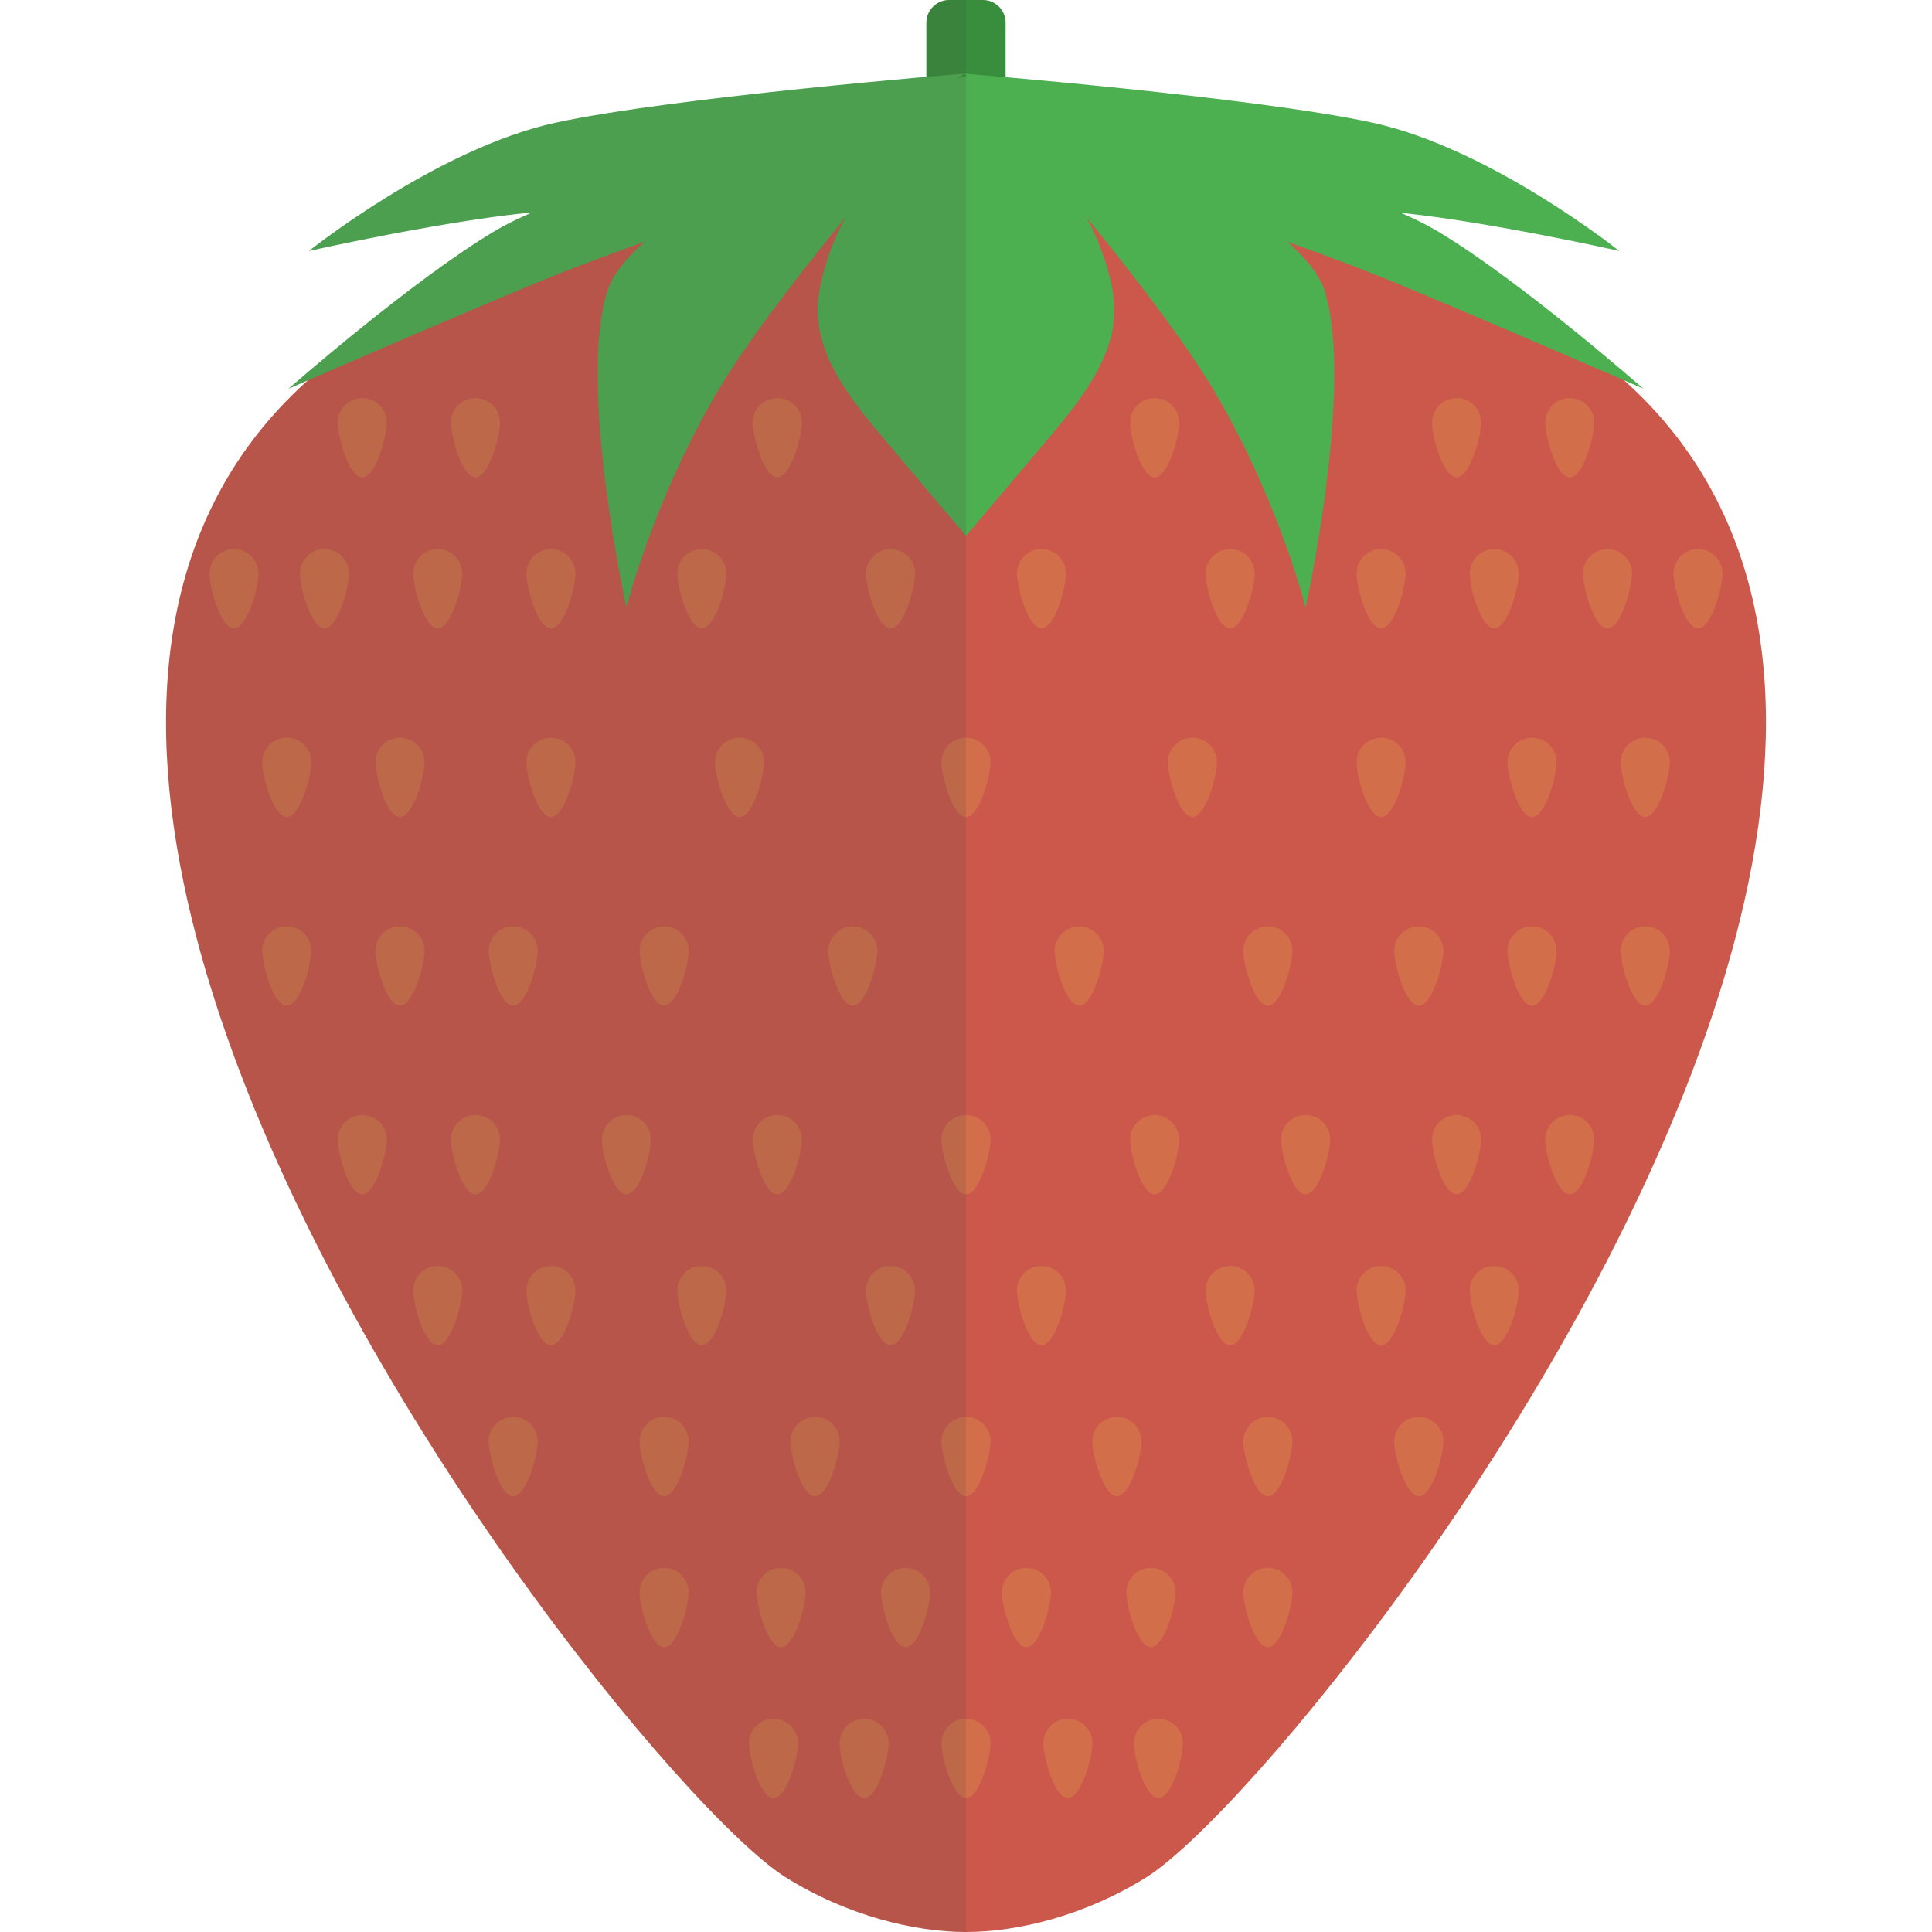
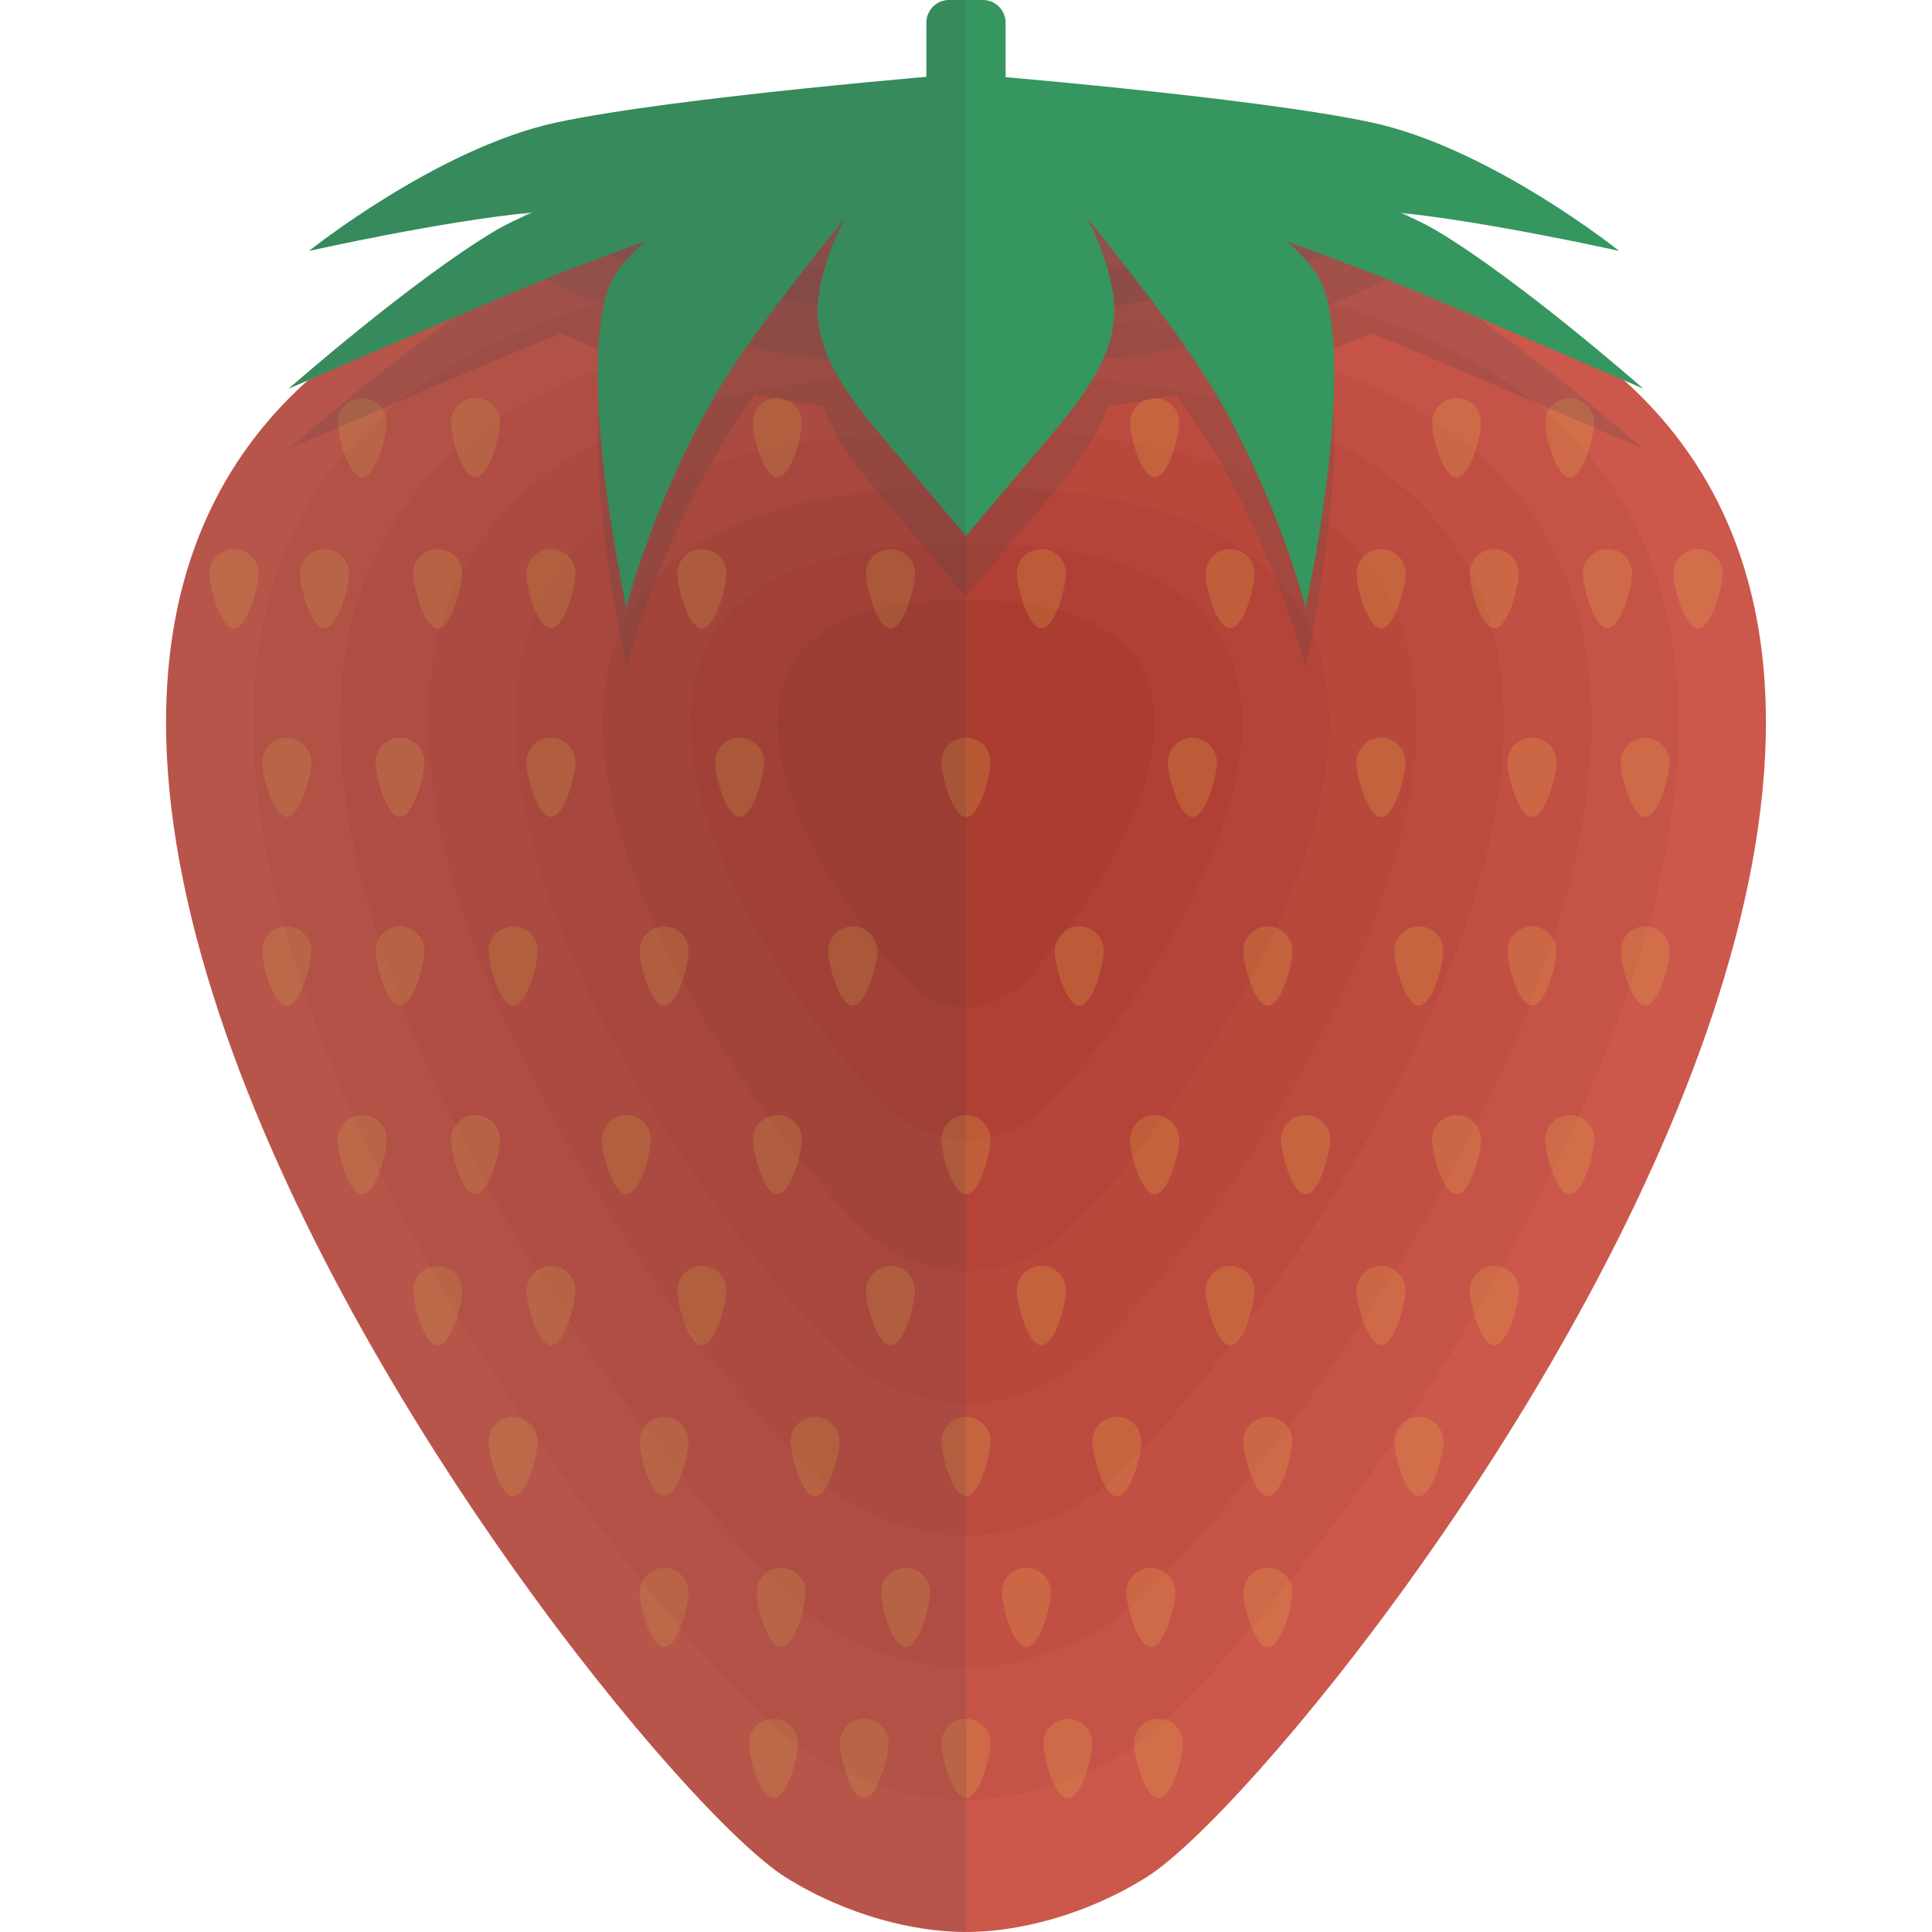
<svg xmlns="http://www.w3.org/2000/svg" version="1.1" x="0" y="0" viewBox="0 0 512 512" xml:space="preserve">
-   <style type="text/css">.st3{fill:#4caf50}</style>
+   <style type="text/css">.st9{fill:#35965f}.st11{opacity:.15;fill:#444}</style>
  <path d="M303.8 497.5C287.5 507.7 269.6 512 256 512s-31.5-4.3-47.8-14.5C156.9 465.4-161 54 256 54s99.1 411.4 47.8 443.5z" fill="#cc584c" />
+   <path d="M298.6 464.1c-14.5 9.1-30.5 12.9-42.6 12.9s-28.1-3.8-42.6-12.9C167.7 435.5-115.5 69 256 69s88.3 366.5 42.6 395.1z" fill="#c65347" />
+   <path d="M293.4 430.7c-12.7 8-26.7 11.3-37.4 11.3-10.6 0-24.6-3.4-37.4-11.3C178.5 405.6-70 84 256 84s77.5 321.6 37.4 346.7z" fill="#c24f44" />
+   <path d="M288.1 397.2c-11 6.9-23 9.8-32.1 9.8-9.1 0-21.2-2.9-32.1-9.8C189.4 375.7-24.4 99 256 99s66.6 276.7 32.1 298.2z" fill="#bc4b3f" />
+   <path d="M282.9 363.8c-9.2 5.7-19.3 8.2-26.9 8.2s-17.7-2.4-26.9-8.2C200.2 345.7 21.1 114 256 114s55.8 231.7 26.9 249.8z" fill="#b9483c" />
+   <path d="M277.7 330.4c-7.4 4.6-15.5 6.6-21.7 6.6s-14.3-2-21.7-6.6C211 315.8 66.6 129 256 129s45 186.8 21.7 201.4z" fill="#b44439" />
+   <path d="M272.5 297c-5.6 3.5-11.8 5-16.5 5s-10.9-1.5-16.5-5c-17.7-11.1-127.4-153 16.5-153s34.2 141.9 16.5 153z" opacity=".5" fill="#ab3c31" />
+   <path d="M267.3 263.6c-3.8 2.4-8.1 3.4-11.3 3.4-3.2 0-7.4-1-11.3-3.4C232.6 256 157.7 159 256 159s23.4 97 11.3 104.6z" opacity=".4" fill="#a3362b" />
  <path d="M205 455.5c-3.6 0-6.5 2.9-6.5 6.5s2.9 14.5 6.5 14.5 6.5-10.9 6.5-14.5-2.9-6.5-6.5-6.5zm2-40c-3.6 0-6.5 2.9-6.5 6.5s2.9 14.5 6.5 14.5 6.5-10.9 6.5-14.5-2.9-6.5-6.5-6.5zm29-249c3.6 0 6.5-10.9 6.5-14.5s-2.9-6.5-6.5-6.5-6.5 2.9-6.5 6.5 2.9 14.5 6.5 14.5zM199.5 302c0 3.6 2.9 14.5 6.5 14.5s6.5-10.9 6.5-14.5-2.9-6.5-6.5-6.5-6.5 2.9-6.5 6.5zm6.5-175.5c3.6 0 6.5-10.9 6.5-14.5s-2.9-6.5-6.5-6.5-6.5 2.9-6.5 6.5 2.9 14.5 6.5 14.5zm23 329c-3.6 0-6.5 2.9-6.5 6.5s2.9 14.5 6.5 14.5 6.5-10.9 6.5-14.5-2.9-6.5-6.5-6.5zm7-120c-3.6 0-6.5 2.9-6.5 6.5s2.9 14.5 6.5 14.5 6.5-10.9 6.5-14.5-2.9-6.5-6.5-6.5zm-20 40c-3.6 0-6.5 2.9-6.5 6.5s2.9 14.5 6.5 14.5 6.5-10.9 6.5-14.5-2.9-6.5-6.5-6.5zm10-109c3.6 0 6.5-10.9 6.5-14.5s-2.9-6.5-6.5-6.5-6.5 2.9-6.5 6.5 2.9 14.5 6.5 14.5zm-30-71c-3.6 0-6.5 2.9-6.5 6.5s2.9 14.5 6.5 14.5 6.5-10.9 6.5-14.5-2.9-6.5-6.5-6.5zm-10 140c-3.6 0-6.5 2.9-6.5 6.5s2.9 14.5 6.5 14.5 6.5-10.9 6.5-14.5-2.9-6.5-6.5-6.5zm70-19c3.6 0 6.5-10.9 6.5-14.5s-2.9-6.5-6.5-6.5-6.5 2.9-6.5 6.5 2.9 14.5 6.5 14.5zm0-100c3.6 0 6.5-10.9 6.5-14.5s-2.9-6.5-6.5-6.5-6.5 2.9-6.5 6.5 2.9 14.5 6.5 14.5zm0-90c3.6 0 6.5-10.9 6.5-14.5s-2.9-6.5-6.5-6.5-6.5 2.9-6.5 6.5 2.9 14.5 6.5 14.5zM169.5 252c0 3.6 2.9 14.5 6.5 14.5s6.5-10.9 6.5-14.5-2.9-6.5-6.5-6.5-6.5 2.9-6.5 6.5zm6.5 123.5c-3.6 0-6.5 2.9-6.5 6.5s2.9 14.5 6.5 14.5 6.5-10.9 6.5-14.5-2.9-6.5-6.5-6.5zm0 40c-3.6 0-6.5 2.9-6.5 6.5s2.9 14.5 6.5 14.5 6.5-10.9 6.5-14.5-2.9-6.5-6.5-6.5zm-10-120c-3.6 0-6.5 2.9-6.5 6.5s2.9 14.5 6.5 14.5 6.5-10.9 6.5-14.5-2.9-6.5-6.5-6.5zm0-169c3.6 0 6.5-10.9 6.5-14.5s-2.9-6.5-6.5-6.5-6.5 2.9-6.5 6.5 2.9 14.5 6.5 14.5zm20 40c3.6 0 6.5-10.9 6.5-14.5s-2.9-6.5-6.5-6.5-6.5 2.9-6.5 6.5 2.9 14.5 6.5 14.5zm-110 29c-3.6 0-6.5 2.9-6.5 6.5s2.9 14.5 6.5 14.5 6.5-10.9 6.5-14.5-2.9-6.5-6.5-6.5zm70-50c-3.6 0-6.5 2.9-6.5 6.5s2.9 14.5 6.5 14.5 6.5-10.9 6.5-14.5-2.9-6.5-6.5-6.5zm0 190c-3.6 0-6.5 2.9-6.5 6.5s2.9 14.5 6.5 14.5 6.5-10.9 6.5-14.5-2.9-6.5-6.5-6.5zm-20-40c-3.6 0-6.5 2.9-6.5 6.5s2.9 14.5 6.5 14.5 6.5-10.9 6.5-14.5-2.9-6.5-6.5-6.5zm10 80c-3.6 0-6.5 2.9-6.5 6.5s2.9 14.5 6.5 14.5 6.5-10.9 6.5-14.5-2.9-6.5-6.5-6.5zm120 21c3.6 0 6.5-10.9 6.5-14.5s-2.9-6.5-6.5-6.5-6.5 2.9-6.5 6.5 2.9 14.5 6.5 14.5zm-140-61c-3.6 0-6.5 2.9-6.5 6.5s2.9 14.5 6.5 14.5 6.5-10.9 6.5-14.5-2.9-6.5-6.5-6.5zm124 80c-3.6 0-6.5 2.9-6.5 6.5s2.9 14.5 6.5 14.5 6.5-10.9 6.5-14.5-2.9-6.5-6.5-6.5zm-178-270c-3.6 0-6.5 2.9-6.5 6.5s2.9 14.5 6.5 14.5 6.5-10.9 6.5-14.5-2.9-6.5-6.5-6.5zm84 50c-3.6 0-6.5 2.9-6.5 6.5s2.9 14.5 6.5 14.5 6.5-10.9 6.5-14.5-2.9-6.5-6.5-6.5zm-20-69c3.6 0 6.5-10.9 6.5-14.5s-2.9-6.5-6.5-6.5-6.5 2.9-6.5 6.5 2.9 14.5 6.5 14.5zm-20 119c-3.6 0-6.5 2.9-6.5 6.5s2.9 14.5 6.5 14.5 6.5-10.9 6.5-14.5-2.9-6.5-6.5-6.5zm-20-100c-3.6 0-6.5 2.9-6.5 6.5s2.9 14.5 6.5 14.5 6.5-10.9 6.5-14.5-2.9-6.5-6.5-6.5zm-10 100c-3.6 0-6.5 2.9-6.5 6.5s2.9 14.5 6.5 14.5 6.5-10.9 6.5-14.5-2.9-6.5-6.5-6.5zm53.5 6.5c0 3.6 2.9 14.5 6.5 14.5s6.5-10.9 6.5-14.5-2.9-6.5-6.5-6.5-6.5 2.9-6.5 6.5zM96 126.5c3.6 0 6.5-10.9 6.5-14.5s-2.9-6.5-6.5-6.5-6.5 2.9-6.5 6.5 2.9 14.5 6.5 14.5zm20 40c3.6 0 6.5-10.9 6.5-14.5s-2.9-6.5-6.5-6.5-6.5 2.9-6.5 6.5 2.9 14.5 6.5 14.5zm-20 129c-3.6 0-6.5 2.9-6.5 6.5s2.9 14.5 6.5 14.5 6.5-10.9 6.5-14.5-2.9-6.5-6.5-6.5zm3.5-93.5c0 3.6 2.9 14.5 6.5 14.5s6.5-10.9 6.5-14.5-2.9-6.5-6.5-6.5-6.5 2.9-6.5 6.5zM307 455.5c-3.6 0-6.5 2.9-6.5 6.5s2.9 14.5 6.5 14.5 6.5-10.9 6.5-14.5-2.9-6.5-6.5-6.5zm4.5-33.5c0-3.6-2.9-6.5-6.5-6.5s-6.5 2.9-6.5 6.5 2.9 14.5 6.5 14.5 6.5-10.9 6.5-14.5zM276 166.5c3.6 0 6.5-10.9 6.5-14.5s-2.9-6.5-6.5-6.5-6.5 2.9-6.5 6.5 2.9 14.5 6.5 14.5zm30 150c3.6 0 6.5-10.9 6.5-14.5s-2.9-6.5-6.5-6.5-6.5 2.9-6.5 6.5 2.9 14.5 6.5 14.5zm0-190c3.6 0 6.5-10.9 6.5-14.5s-2.9-6.5-6.5-6.5-6.5 2.9-6.5 6.5 2.9 14.5 6.5 14.5zm-23 329c-3.6 0-6.5 2.9-6.5 6.5s2.9 14.5 6.5 14.5 6.5-10.9 6.5-14.5-2.9-6.5-6.5-6.5zm-.5-113.5c0-3.6-2.9-6.5-6.5-6.5s-6.5 2.9-6.5 6.5 2.9 14.5 6.5 14.5 6.5-10.9 6.5-14.5zm20 40c0-3.6-2.9-6.5-6.5-6.5s-6.5 2.9-6.5 6.5 2.9 14.5 6.5 14.5 6.5-10.9 6.5-14.5zm-23-130c0 3.6 2.9 14.5 6.5 14.5s6.5-10.9 6.5-14.5-2.9-6.5-6.5-6.5-6.5 2.9-6.5 6.5zm36.5-56.5c-3.6 0-6.5 2.9-6.5 6.5s2.9 14.5 6.5 14.5 6.5-10.9 6.5-14.5-2.9-6.5-6.5-6.5zm10 140c-3.6 0-6.5 2.9-6.5 6.5s2.9 14.5 6.5 14.5 6.5-10.9 6.5-14.5-2.9-6.5-6.5-6.5zm3.5-83.5c0 3.6 2.9 14.5 6.5 14.5s6.5-10.9 6.5-14.5-2.9-6.5-6.5-6.5-6.5 2.9-6.5 6.5zm6.5 123.5c-3.6 0-6.5 2.9-6.5 6.5s2.9 14.5 6.5 14.5 6.5-10.9 6.5-14.5-2.9-6.5-6.5-6.5zm0 40c-3.6 0-6.5 2.9-6.5 6.5s2.9 14.5 6.5 14.5 6.5-10.9 6.5-14.5-2.9-6.5-6.5-6.5zm10-120c-3.6 0-6.5 2.9-6.5 6.5s2.9 14.5 6.5 14.5 6.5-10.9 6.5-14.5-2.9-6.5-6.5-6.5zm0-190c-3.6 0-6.5 2.9-6.5 6.5s2.9 14.5 6.5 14.5 6.5-10.9 6.5-14.5-2.9-6.5-6.5-6.5zm-20 61c3.6 0 6.5-10.9 6.5-14.5s-2.9-6.5-6.5-6.5-6.5 2.9-6.5 6.5 2.9 14.5 6.5 14.5zm110 29c-3.6 0-6.5 2.9-6.5 6.5s2.9 14.5 6.5 14.5 6.5-10.9 6.5-14.5-2.9-6.5-6.5-6.5zm-70-29c3.6 0 6.5-10.9 6.5-14.5s-2.9-6.5-6.5-6.5-6.5 2.9-6.5 6.5 2.9 14.5 6.5 14.5zm0 169c-3.6 0-6.5 2.9-6.5 6.5s2.9 14.5 6.5 14.5 6.5-10.9 6.5-14.5-2.9-6.5-6.5-6.5zm20-40c-3.6 0-6.5 2.9-6.5 6.5s2.9 14.5 6.5 14.5 6.5-10.9 6.5-14.5-2.9-6.5-6.5-6.5zm-10 80c-3.6 0-6.5 2.9-6.5 6.5s2.9 14.5 6.5 14.5 6.5-10.9 6.5-14.5-2.9-6.5-6.5-6.5zm-120 80c-3.6 0-6.5 2.9-6.5 6.5s2.9 14.5 6.5 14.5 6.5-10.9 6.5-14.5-2.9-6.5-6.5-6.5zm140-120c-3.6 0-6.5 2.9-6.5 6.5s2.9 14.5 6.5 14.5 6.5-10.9 6.5-14.5-2.9-6.5-6.5-6.5zm-124 80c-3.6 0-6.5 2.9-6.5 6.5s2.9 14.5 6.5 14.5 6.5-10.9 6.5-14.5-2.9-6.5-6.5-6.5zm178-270c-3.6 0-6.5 2.9-6.5 6.5s2.9 14.5 6.5 14.5 6.5-10.9 6.5-14.5-2.9-6.5-6.5-6.5zm-84 71c3.6 0 6.5-10.9 6.5-14.5s-2.9-6.5-6.5-6.5-6.5 2.9-6.5 6.5 2.9 14.5 6.5 14.5zm20-90c3.6 0 6.5-10.9 6.5-14.5s-2.9-6.5-6.5-6.5-6.5 2.9-6.5 6.5 2.9 14.5 6.5 14.5zm20 119c-3.6 0-6.5 2.9-6.5 6.5s2.9 14.5 6.5 14.5 6.5-10.9 6.5-14.5-2.9-6.5-6.5-6.5zm20-100c-3.6 0-6.5 2.9-6.5 6.5s2.9 14.5 6.5 14.5 6.5-10.9 6.5-14.5-2.9-6.5-6.5-6.5zm10 100c-3.6 0-6.5 2.9-6.5 6.5s2.9 14.5 6.5 14.5 6.5-10.9 6.5-14.5-2.9-6.5-6.5-6.5zm-66.5 6.5c0 3.6 2.9 14.5 6.5 14.5s6.5-10.9 6.5-14.5-2.9-6.5-6.5-6.5-6.5 2.9-6.5 6.5zM416 126.5c3.6 0 6.5-10.9 6.5-14.5s-2.9-6.5-6.5-6.5-6.5 2.9-6.5 6.5 2.9 14.5 6.5 14.5zM389.5 152c0 3.6 2.9 14.5 6.5 14.5s6.5-10.9 6.5-14.5-2.9-6.5-6.5-6.5-6.5 2.9-6.5 6.5zM416 295.5c-3.6 0-6.5 2.9-6.5 6.5s2.9 14.5 6.5 14.5 6.5-10.9 6.5-14.5-2.9-6.5-6.5-6.5zM399.5 202c0 3.6 2.9 14.5 6.5 14.5s6.5-10.9 6.5-14.5-2.9-6.5-6.5-6.5-6.5 2.9-6.5 6.5z" opacity=".2" fill="#eec646" />
-   <path d="M260.5 0h-9c-3.3 0-6 2.7-6 6v31h21V6c0-3.3-2.7-6-6-6z" fill="#388e3c" />
-   <path class="st3" d="M295 78c-5-32-39-58-39-58s-34 26-39 58c-2.2 14.1 7.2 26.4 17 38 12.4 14.7 22 26 22 26s9.6-11.3 22-26c9.8-11.6 19.2-23.9 17-38z" />
-   <path class="st3" d="M256 20s-87 32-95 57 5 84 5 84 7-28 24-57 66-84 66-84zm0 0s87 32 95 57-5 84-5 84-7-28-24-57-66-84-66-84z" />
-   <path class="st3" d="M255.5 19.5s-76.8 6.2-108.2 13-65.4 34-65.4 34 38.2-8.6 62.2-10.5c23.9-1.9 65.6 1.2 65.6 1.2l45.8-37.7z" />
-   <path class="st3" d="M255.5 19.5s76.8 6.2 108.2 13 65.4 34 65.4 34S390.9 57.9 367 56s-65.6 1.2-65.6 1.2l-45.9-37.7z" />
-   <path class="st3" d="M286.5 30s72 18 94 31 55 42 55 42-46-20-68-29-78-28-78-28l-3-16zm-61 0s-72 18-94 31-55 42-55 42 46-20 68-29 78-28 78-28l3-16z" />
+   <path class="st9" d="M260.5 0h-9c-3.3 0-6 2.7-6 6v31h21V6c0-3.3-2.7-6-6-6z" />
+   <path d="M322 120c17 29 24 57 24 57s12.9-58.3 5.1-83.6c4.2-1.6 8.2-3.3 12.2-5.1 1.5.6 2.9 1.2 4.2 1.7 22 9 68 29 68 29s-31.2-27.4-53.1-40.9c1.8-1.1 3.5-2.2 5.2-3.4C355.6 61.6 312.5 54 256 54s-99.6 7.6-131.6 20.7c1.7 1.2 3.4 2.3 5.2 3.4C107.7 91.6 76.5 119 76.5 119s46-20 68-29c1.3-.5 2.7-1.1 4.2-1.7 3.9 1.8 8 3.5 12.2 5.1-7.7 25.2 5.1 83.6 5.1 83.6s7-28 24-57c2.7-4.6 6.2-9.8 10.1-15.4 5.9 1.2 12 2.2 18.1 3 2.9 8.7 9.2 16.7 15.7 24.4 12.4 14.7 22 26 22 26s9.6-11.3 22-26c6.5-7.7 12.9-15.7 15.7-24.4 6.2-.8 12.2-1.8 18.1-3 4.1 5.6 7.6 10.8 10.3 15.4z" opacity=".2" fill="#444" />
+   <path class="st11" d="M137.1 70c29 16.9 71.5 27.5 118.9 27.5S345.8 86.9 374.9 70C344.4 59.8 305.4 54 256 54s-88.4 5.8-118.9 16z" />
+   <path class="st11" d="M137.1 56c29 16.9 71.5 27.5 118.9 27.5S345.8 72.9 374.9 56C344.4 45.8 305.4 40 256 40s-88.4 5.8-118.9 16z" />
+   <path class="st9" d="M435.5 103s-33-29-55-42c-2.5-1.5-5.7-3-9.3-4.6 23.9 2.5 57.9 10.1 57.9 10.1s-34-27.2-65.4-34-108.2-13-108.2-13l.7.6c-.1 0-.2-.1-.2-.1s-.7.3-2 .8l1.5-1.3s-76.8 6.2-108.2 13c-31.4 6.8-65.4 34-65.4 34s35.1-7.9 59.2-10.2c-3.7 1.6-7 3.2-9.6 4.7-22 13-55 42-55 42s46-20 68-29c6.6-2.7 16.2-6.3 26.4-10-5 4.4-8.5 8.8-9.9 13-8 25 5 84 5 84s7-28 24-57c7.5-12.7 21.1-30.4 34-46.3-3.3 6.3-5.9 13.2-7 20.3-2.2 14.1 7.2 26.4 17 38 12.4 14.7 22 26 22 26s9.6-11.3 22-26c9.8-11.6 19.2-23.9 17-38-1.1-7.1-3.7-14-7-20.3 12.9 15.9 26.5 33.6 34 46.3 17 29 24 57 24 57s13-59 5-84c-1.3-4.2-4.9-8.6-9.9-13 10.2 3.7 19.8 7.3 26.4 10 22 9 68 29 68 29z" />
  <path d="M251.5 0c-3.3 0-6 2.7-6 6v14.4c-21.9 1.9-73.7 6.8-98.2 12.1-31.4 6.8-65.4 34-65.4 34S117 58.6 141 56.3c-3.7 1.6-6.9 3.2-9.5 4.7-22 13-55 42-55 42s1.9-.8 5.1-2.2c-121.2 108.8 86.1 371.3 126.6 396.7 16.3 10.2 34.2 14.5 47.8 14.5V0h-4.5z" opacity=".15" fill="#444" />
</svg>
